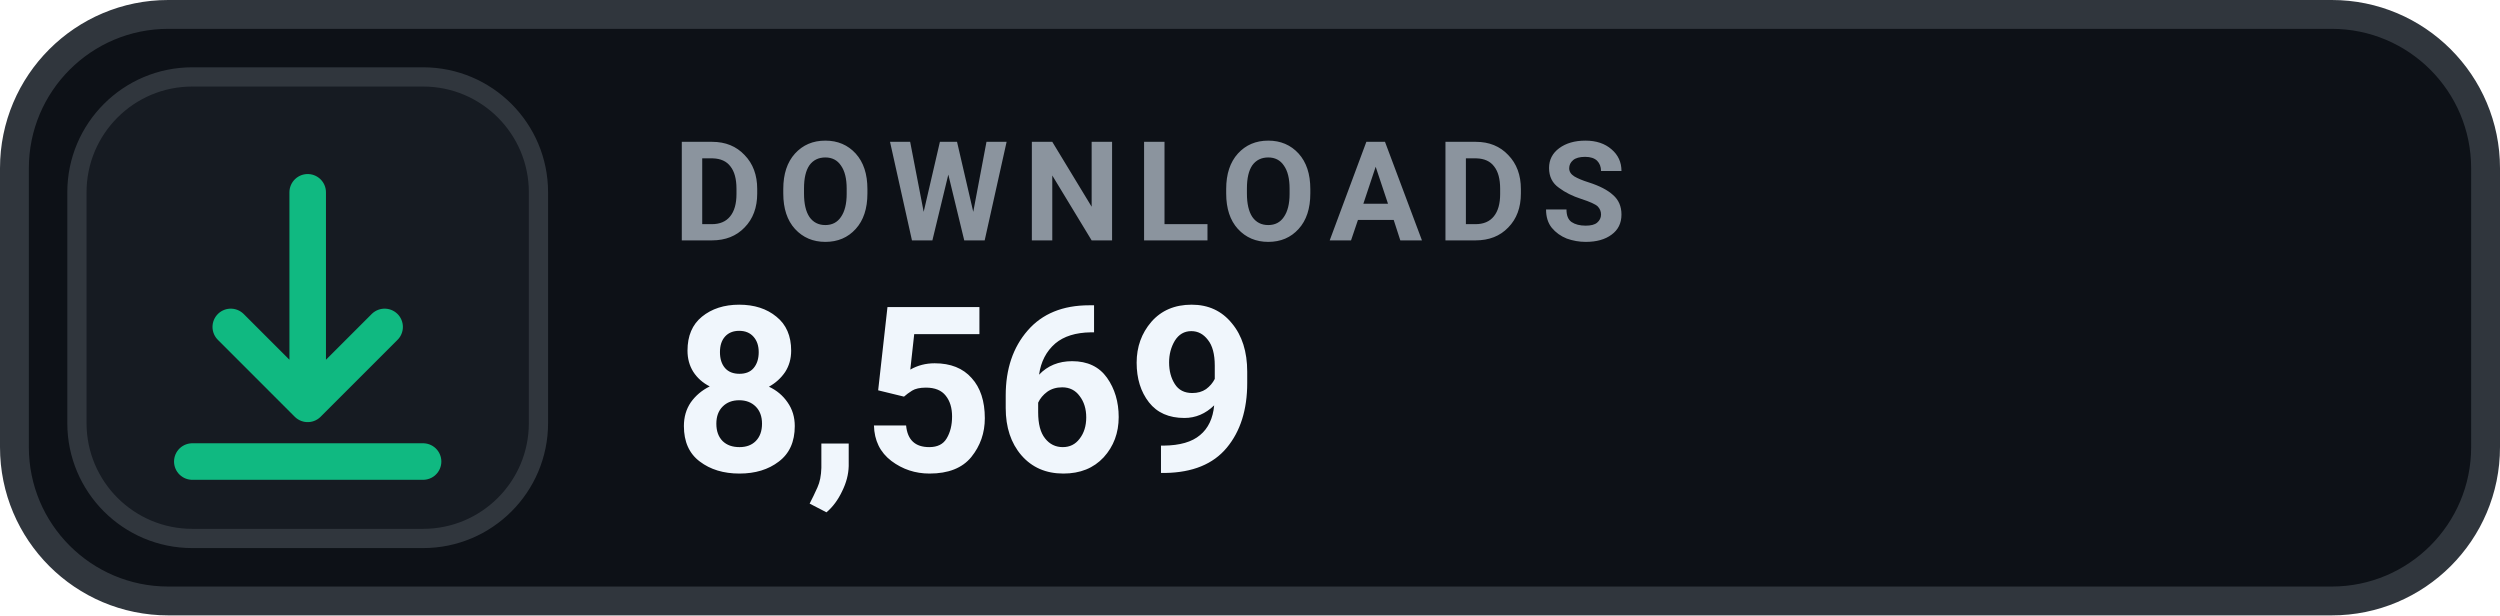
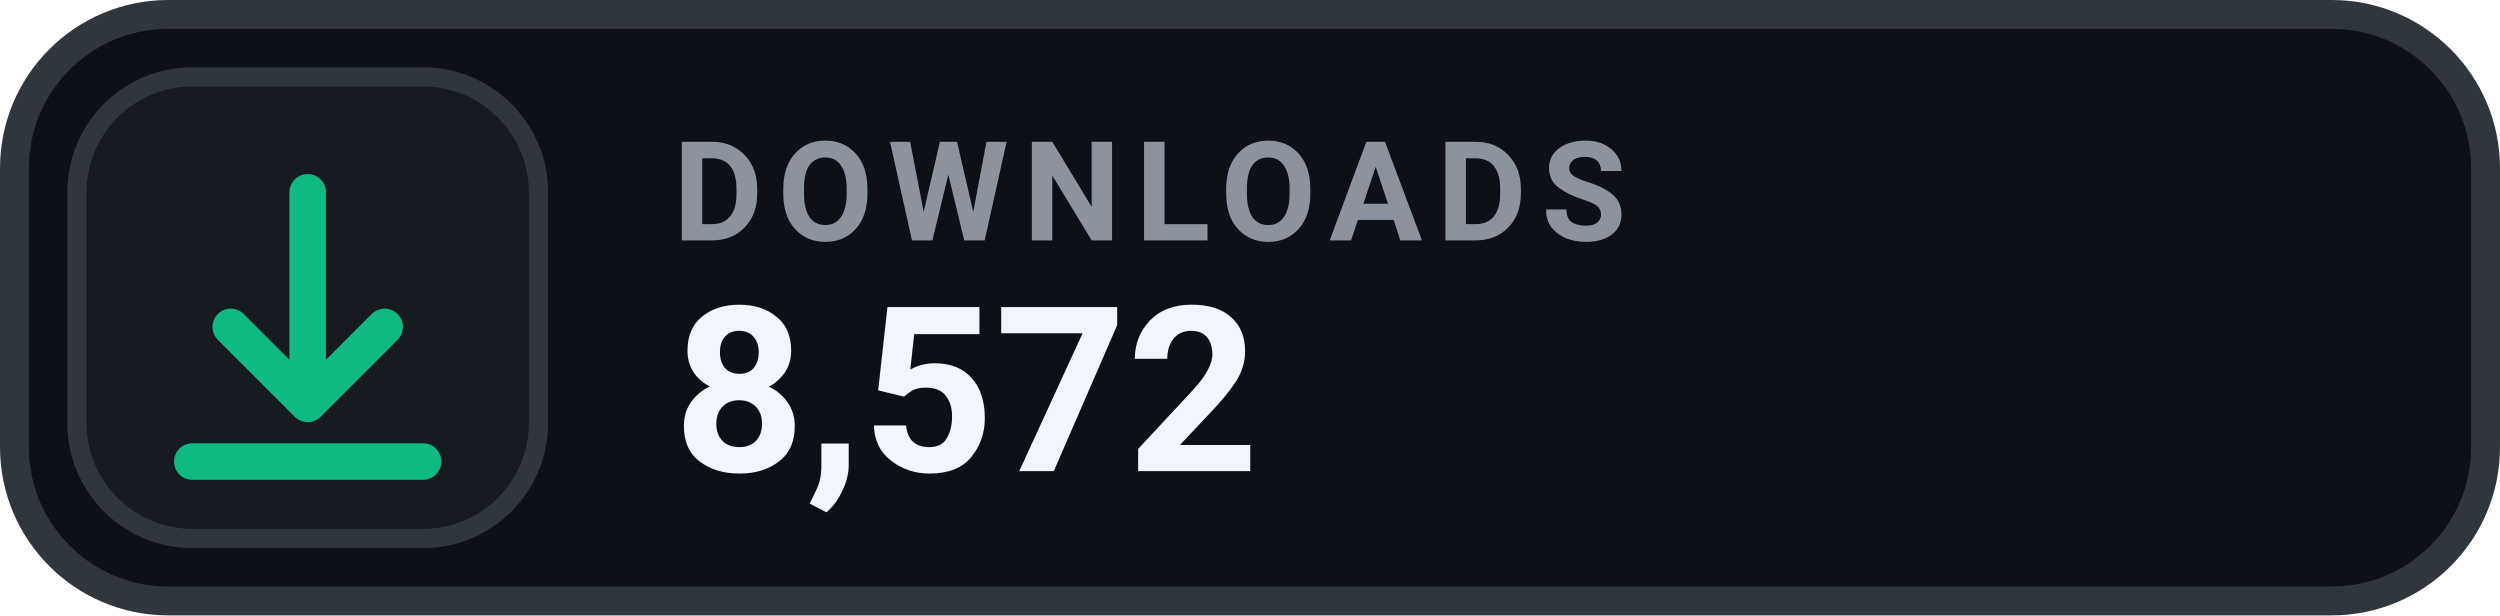
- <svg xmlns="http://www.w3.org/2000/svg" width="130" height="32" viewBox="0 0 130 32" role="img" aria-label="DOWNLOADS 8,569">
+ <svg xmlns="http://www.w3.org/2000/svg" width="130" height="32" viewBox="0 0 130 32" role="img" aria-label="DOWNLOADS 8,572">
  <rect x=".75" y=".75" width="128.5" height="30.5" rx="8" fill="#0D1117" stroke="#30363D" stroke-width="1.5" />
  <rect x="4" y="4" width="24" height="24" rx="6" fill="#161B22" stroke="#30363D" stroke-width="1" />
  <g transform="translate(16 16)" style="color:#10B981;">
    <path d="M0 -6 v11 m0 0 l4 -4 m-4 4 l-4 -4 M-6 8 h12" fill="none" stroke="currentColor" stroke-width="1.9" stroke-linecap="round" stroke-linejoin="round" />
  </g>
  <text x="35" y="12.5" fill="#8B949E" font-family="-apple-system,BlinkMacSystemFont,'Segoe UI',Roboto,Helvetica,Arial,sans-serif" font-size="7.2" font-weight="700" letter-spacing=".75">DOWNLOADS</text>
-   <text x="35" y="24.5" fill="#F0F6FC" font-family="-apple-system,BlinkMacSystemFont,'Segoe UI',Roboto,Helvetica,Arial,sans-serif" font-size="12" font-weight="700">8,569</text>
+   <text x="35" y="24.5" fill="#F0F6FC" font-family="-apple-system,BlinkMacSystemFont,'Segoe UI',Roboto,Helvetica,Arial,sans-serif" font-size="12" font-weight="700">8,572</text>
</svg>
